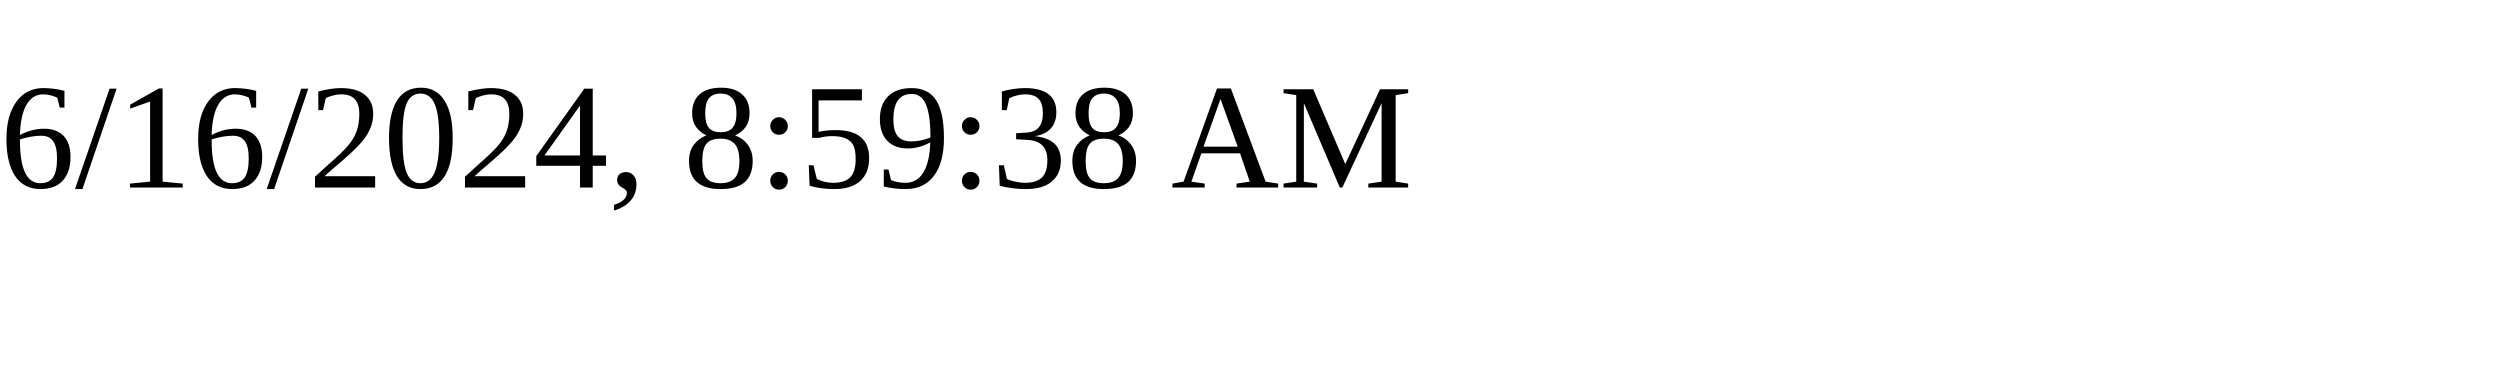
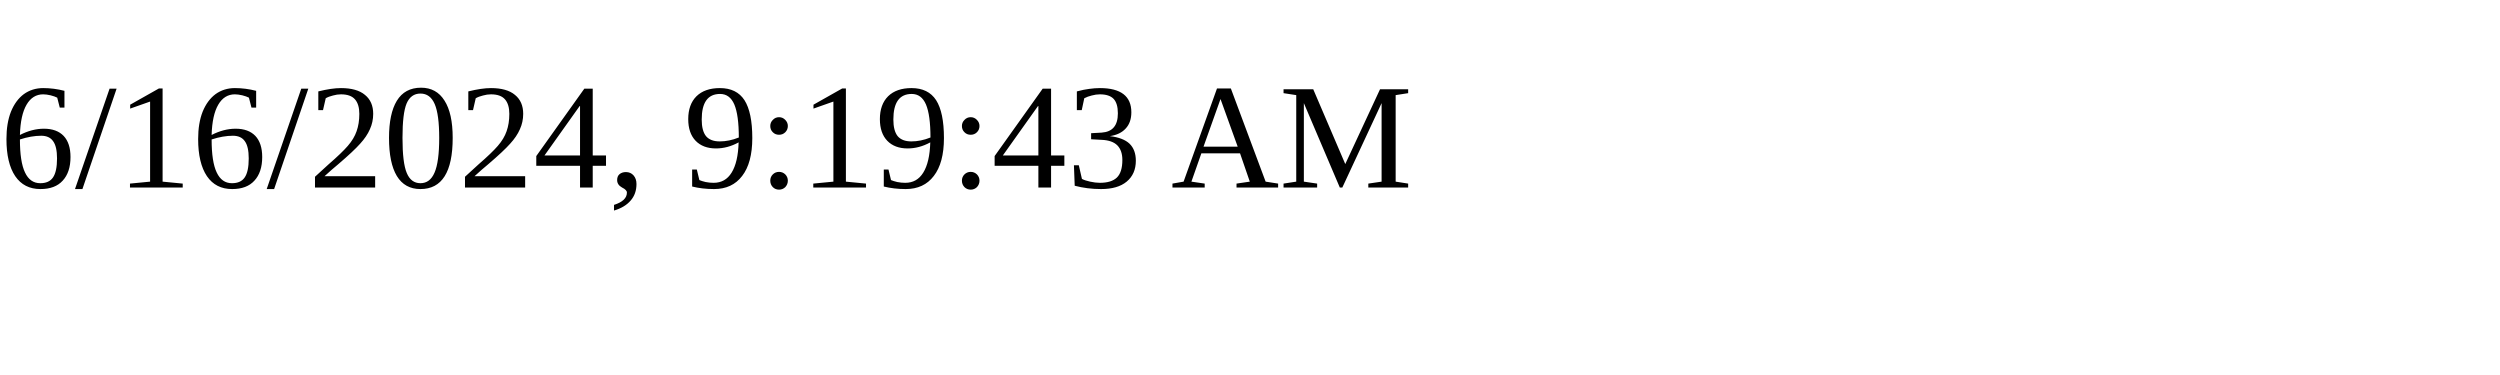
<svg xmlns="http://www.w3.org/2000/svg" height="30" width="200">
-   <text x="0" y="15">6/16/2024, 8:59:38 AM</text>
+   <text x="0" y="15">6/16/2024, 9:19:43 AM</text>
</svg>
